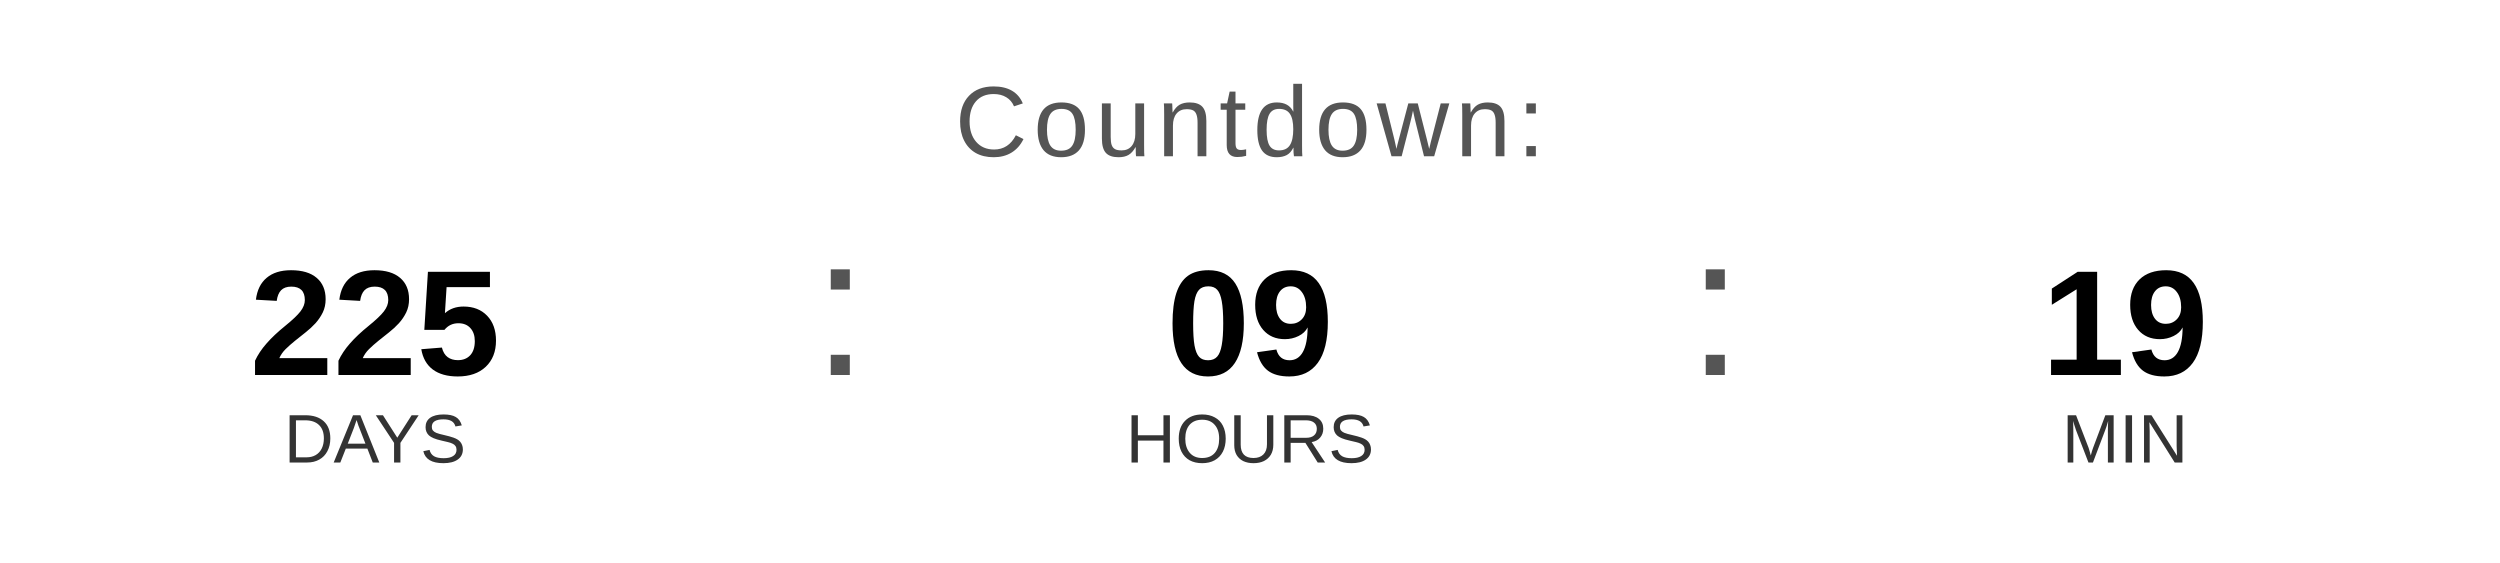
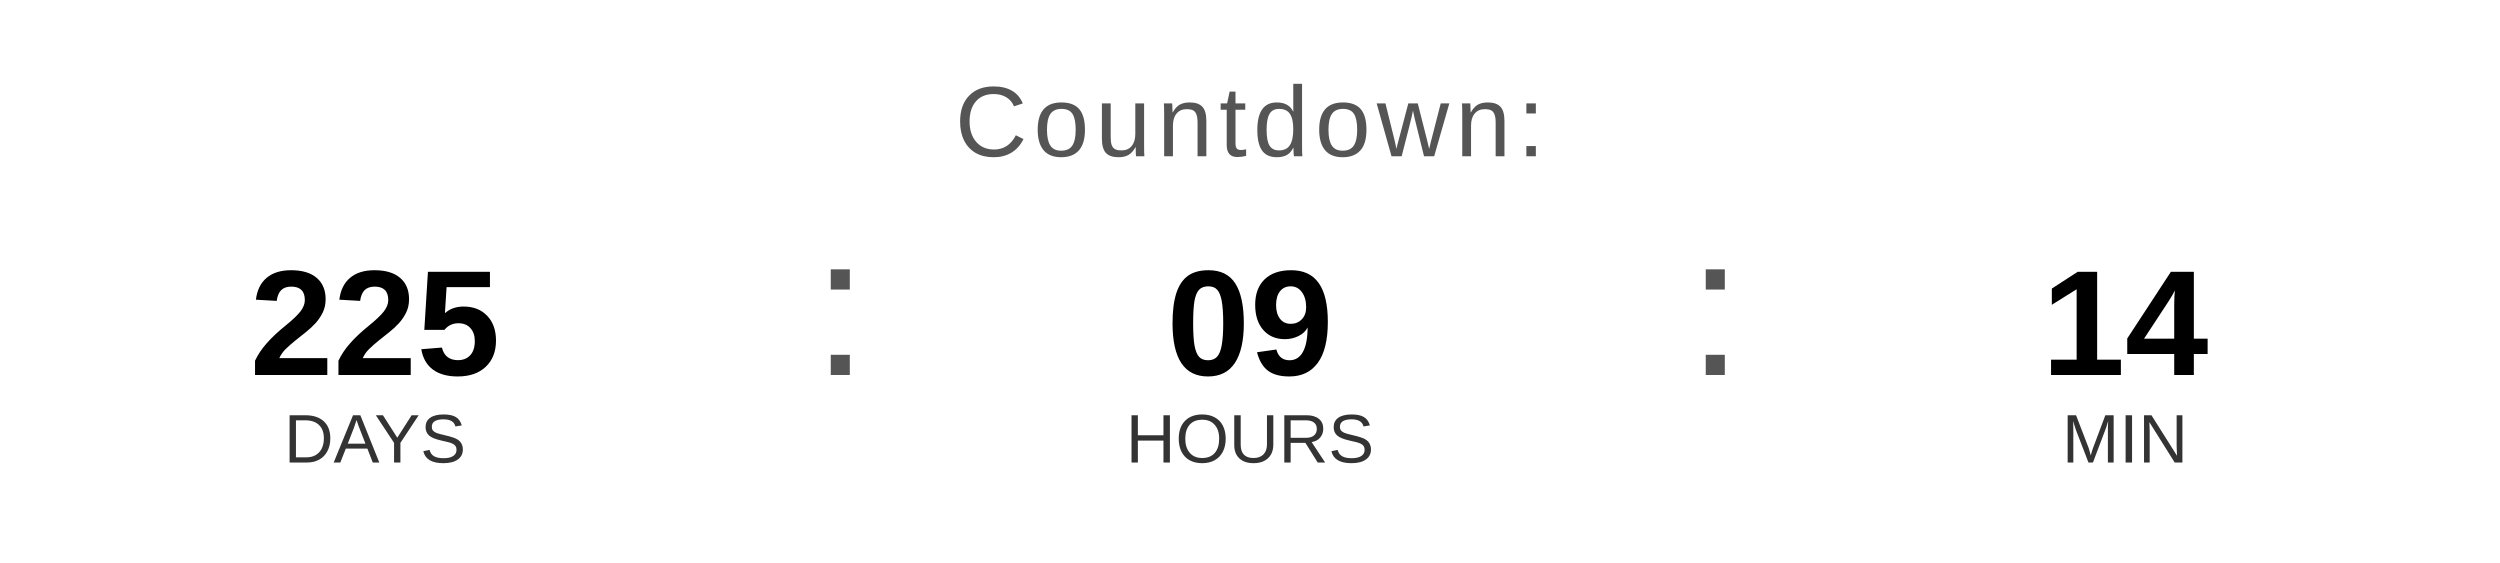
<svg xmlns="http://www.w3.org/2000/svg" width="400" height="90" viewBox="0 0 400 90">
  <text x="200" y="25" font-family="Arial, Helvetica, sans-serif" font-size="16" fill="#555555" text-anchor="middle" letter-spacing="1">
    Countdown:
  </text>
  <text x="60" y="60" font-family="Arial, Helvetica, sans-serif" font-size="24" font-weight="bold" fill="#000000" text-anchor="middle">225</text>
  <text x="60" y="74" font-family="Arial, Helvetica, sans-serif" font-size="11" fill="#333333" text-anchor="middle">DAYS</text>
  <text x="130" y="60" font-family="Arial, sans-serif" font-size="32" fill="#555555">:</text>
  <text x="200" y="60" font-family="Arial, Helvetica, sans-serif" font-size="24" font-weight="bold" fill="#000000" text-anchor="middle">09</text>
  <text x="200" y="74" font-family="Arial, Helvetica, sans-serif" font-size="11" fill="#333333" text-anchor="middle">HOURS</text>
  <text x="270" y="60" font-family="Arial, sans-serif" font-size="32" fill="#555555">:</text>
-   <text x="340" y="60" font-family="Arial, Helvetica, sans-serif" font-size="24" font-weight="bold" fill="#000000" text-anchor="middle">19</text>
+   <text x="340" y="60" font-family="Arial, Helvetica, sans-serif" font-size="24" font-weight="bold" fill="#000000" text-anchor="middle">14</text>
  <text x="340" y="74" font-family="Arial, Helvetica, sans-serif" font-size="11" fill="#333333" text-anchor="middle">MIN</text>
</svg>
